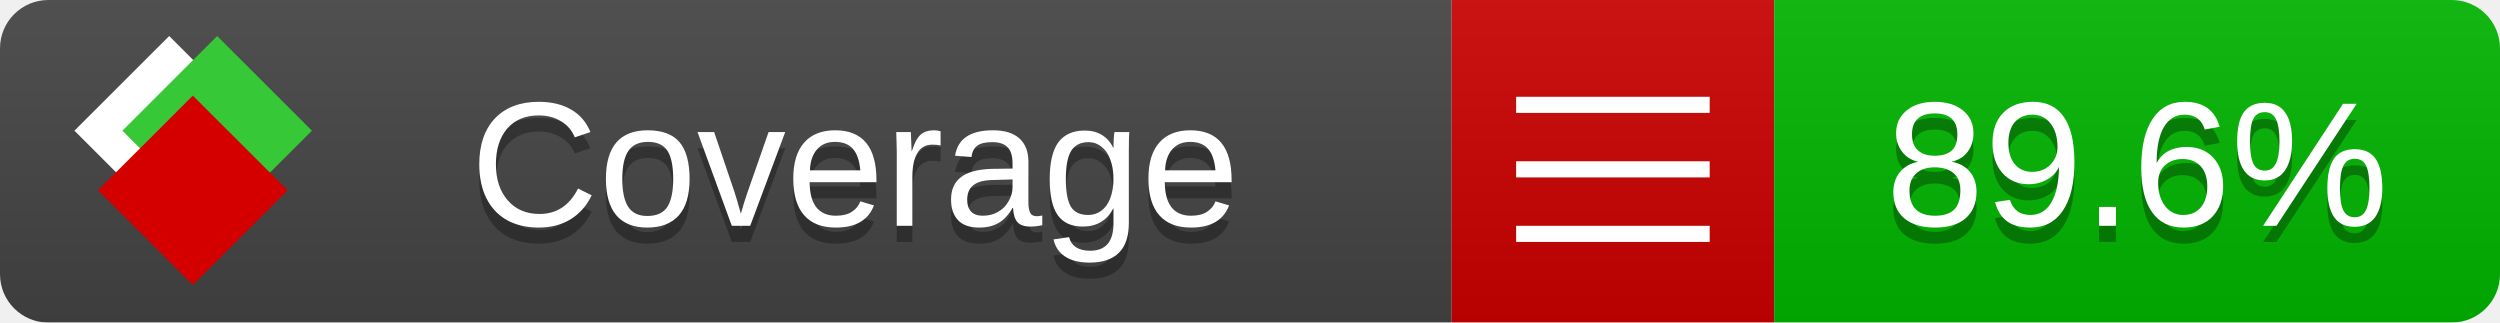
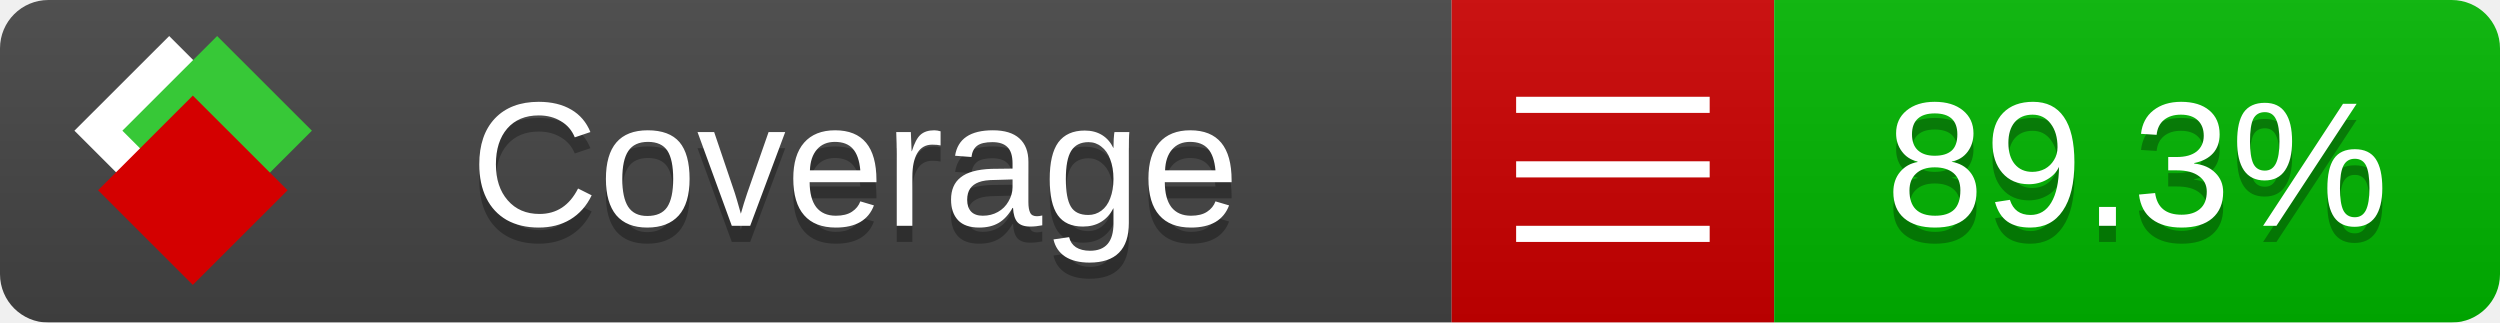
<svg xmlns="http://www.w3.org/2000/svg" xmlns:xlink="http://www.w3.org/1999/xlink" width="155" height="20">
  <style type="text/css">
          
            @keyframes fade1 {
                0% { visibility: visible; opacity: 1; }
               23% { visibility: visible; opacity: 1; }
               25% { visibility: hidden; opacity: 0; }
               48% { visibility: hidden; opacity: 0; }
               50% { visibility: hidden; opacity: 0; }
               73% { visibility: hidden; opacity: 0; }
               75% { visibility: hidden; opacity: 0; }
               98% { visibility: hidden; opacity: 0; }
              100% { visibility: visible; opacity: 1; }
            }
            @keyframes fade2 {
                0% { visibility: hidden; opacity: 0; }
               23% { visibility: hidden; opacity: 0; }
               25% { visibility: visible; opacity: 1; }
               48% { visibility: visible; opacity: 1; }
               50% { visibility: hidden; opacity: 0; }
               73% { visibility: hidden; opacity: 0; }
               75% { visibility: hidden; opacity: 0; }
               98% { visibility: hidden; opacity: 0; }
              100% { visibility: hidden; opacity: 0; }
            }
            @keyframes fade3 {
                0% { visibility: hidden; opacity: 0; }
               23% { visibility: hidden; opacity: 0; }
               25% { visibility: hidden; opacity: 0; }
               48% { visibility: hidden; opacity: 0; }
               50% { visibility: visible; opacity: 1; }
               73% { visibility: visible; opacity: 1; }
               75% { visibility: hidden; opacity: 0; }
               98% { visibility: hidden; opacity: 0; }
              100% { visibility: hidden; opacity: 0; }
            }
            @keyframes fade4 {
                0% { visibility: hidden; opacity: 0; }
               23% { visibility: hidden; opacity: 0; }
               25% { visibility: hidden; opacity: 0; }
               48% { visibility: hidden; opacity: 0; }
               50% { visibility: hidden; opacity: 0; }
               73% { visibility: hidden; opacity: 0; }
               75% { visibility: visible; opacity: 1; }
               98% { visibility: visible; opacity: 1; }
              100% { visibility: hidden; opacity: 0; }
            }
            .linecoverage {
                animation-duration: 15s;
                animation-name: fade1;
                animation-iteration-count: infinite;
            }
            .branchcoverage {
                animation-duration: 15s;
                animation-name: fade2;
                animation-iteration-count: infinite;
            }
            .methodcoverage {
                animation-duration: 15s;
                animation-name: fade3;
                animation-iteration-count: infinite;
            }
            .fullmethodcoverage {
                animation-duration: 15s;
                animation-name: fade4;
                animation-iteration-count: infinite;
            }
          
    </style>
  <defs>
    <linearGradient id="gradient" x2="0" y2="100%">
      <stop offset="0" stop-color="#bbb" stop-opacity=".1" />
      <stop offset="1" stop-opacity=".1" />
    </linearGradient>
    <linearGradient id="c">
      <stop offset="0" stop-color="#d40000" />
      <stop offset="1" stop-color="#ff2a2a" />
    </linearGradient>
    <linearGradient id="a">
      <stop offset="0" stop-color="#e0e0de" />
      <stop offset="1" stop-color="#fff" />
    </linearGradient>
    <linearGradient id="b">
      <stop offset="0" stop-color="#37c837" />
      <stop offset="1" stop-color="#217821" />
    </linearGradient>
    <linearGradient xlink:href="#a" id="e" x1="106.44" x2="69.96" y1="-11.96" y2="-46.84" gradientTransform="matrix(-.8426 -.00045 -.00045 -.8426 -94.27 -75.82)" gradientUnits="userSpaceOnUse" />
    <linearGradient xlink:href="#b" id="f" x1="56.19" x2="77.97" y1="-23.45" y2="10.62" gradientTransform="matrix(.8426 .00045 .00045 .8426 94.27 75.82)" gradientUnits="userSpaceOnUse" />
    <linearGradient xlink:href="#c" id="g" x1="79.98" x2="132.9" y1="10.79" y2="10.79" gradientTransform="matrix(.8426 .00045 .00045 .8426 94.27 75.82)" gradientUnits="userSpaceOnUse" />
    <mask id="mask">
      <rect width="155" height="20" rx="3" fill="#fff" />
    </mask>
    <g id="icon" transform="matrix(.04486 0 0 .04481 -.48 -.63)">
      <rect width="52.92" height="52.92" x="-109.72" y="-27.13" fill="url(#e)" transform="rotate(-135)" />
      <rect width="52.92" height="52.92" x="70.19" y="-39.18" fill="url(#f)" transform="rotate(45)" />
      <rect width="52.92" height="52.92" x="80.05" y="-15.74" fill="url(#g)" transform="rotate(45)" />
    </g>
  </defs>
  <g mask="url(#mask)">
    <rect x="0" y="0" width="90" height="20" fill="#444" />
    <rect x="90" y="0" width="20" height="20" fill="#c00" />
    <rect x="110" y="0" width="45" height="20" fill="#00B600" />
    <rect x="0" y="0" width="155" height="20" fill="url(#gradient)" />
  </g>
  <g>
    <path class="" stroke="#fff" d="M94 6.5 h12 M94 10.5 h12 M94 14.5 h12" />
  </g>
  <g fill="#fff" text-anchor="middle" font-family="Verdana,Arial,Geneva,sans-serif" font-size="11">
    <a xlink:href="https://github.com/danielpalme/ReportGenerator" target="_top">
      <use xlink:href="#icon" transform="translate(3,1) scale(3.5)" />
    </a>
    <text x="53" y="15" fill="#010101" fill-opacity=".3">Coverage</text>
    <text x="53" y="14" fill="#fff">Coverage</text>
-     <text class="" x="132.5" y="15" fill="#010101" fill-opacity=".3">89.6%</text>
-     <text class="" x="132.5" y="14">89.6%</text>
+     <text class="" x="132.5" y="15" fill="#010101" fill-opacity=".3">89.3%</text>
+     <text class="" x="132.5" y="14">89.3%</text>
  </g>
  <g>
    <rect class="" x="90" y="0" width="65" height="20" fill-opacity="0" />
  </g>
</svg>
